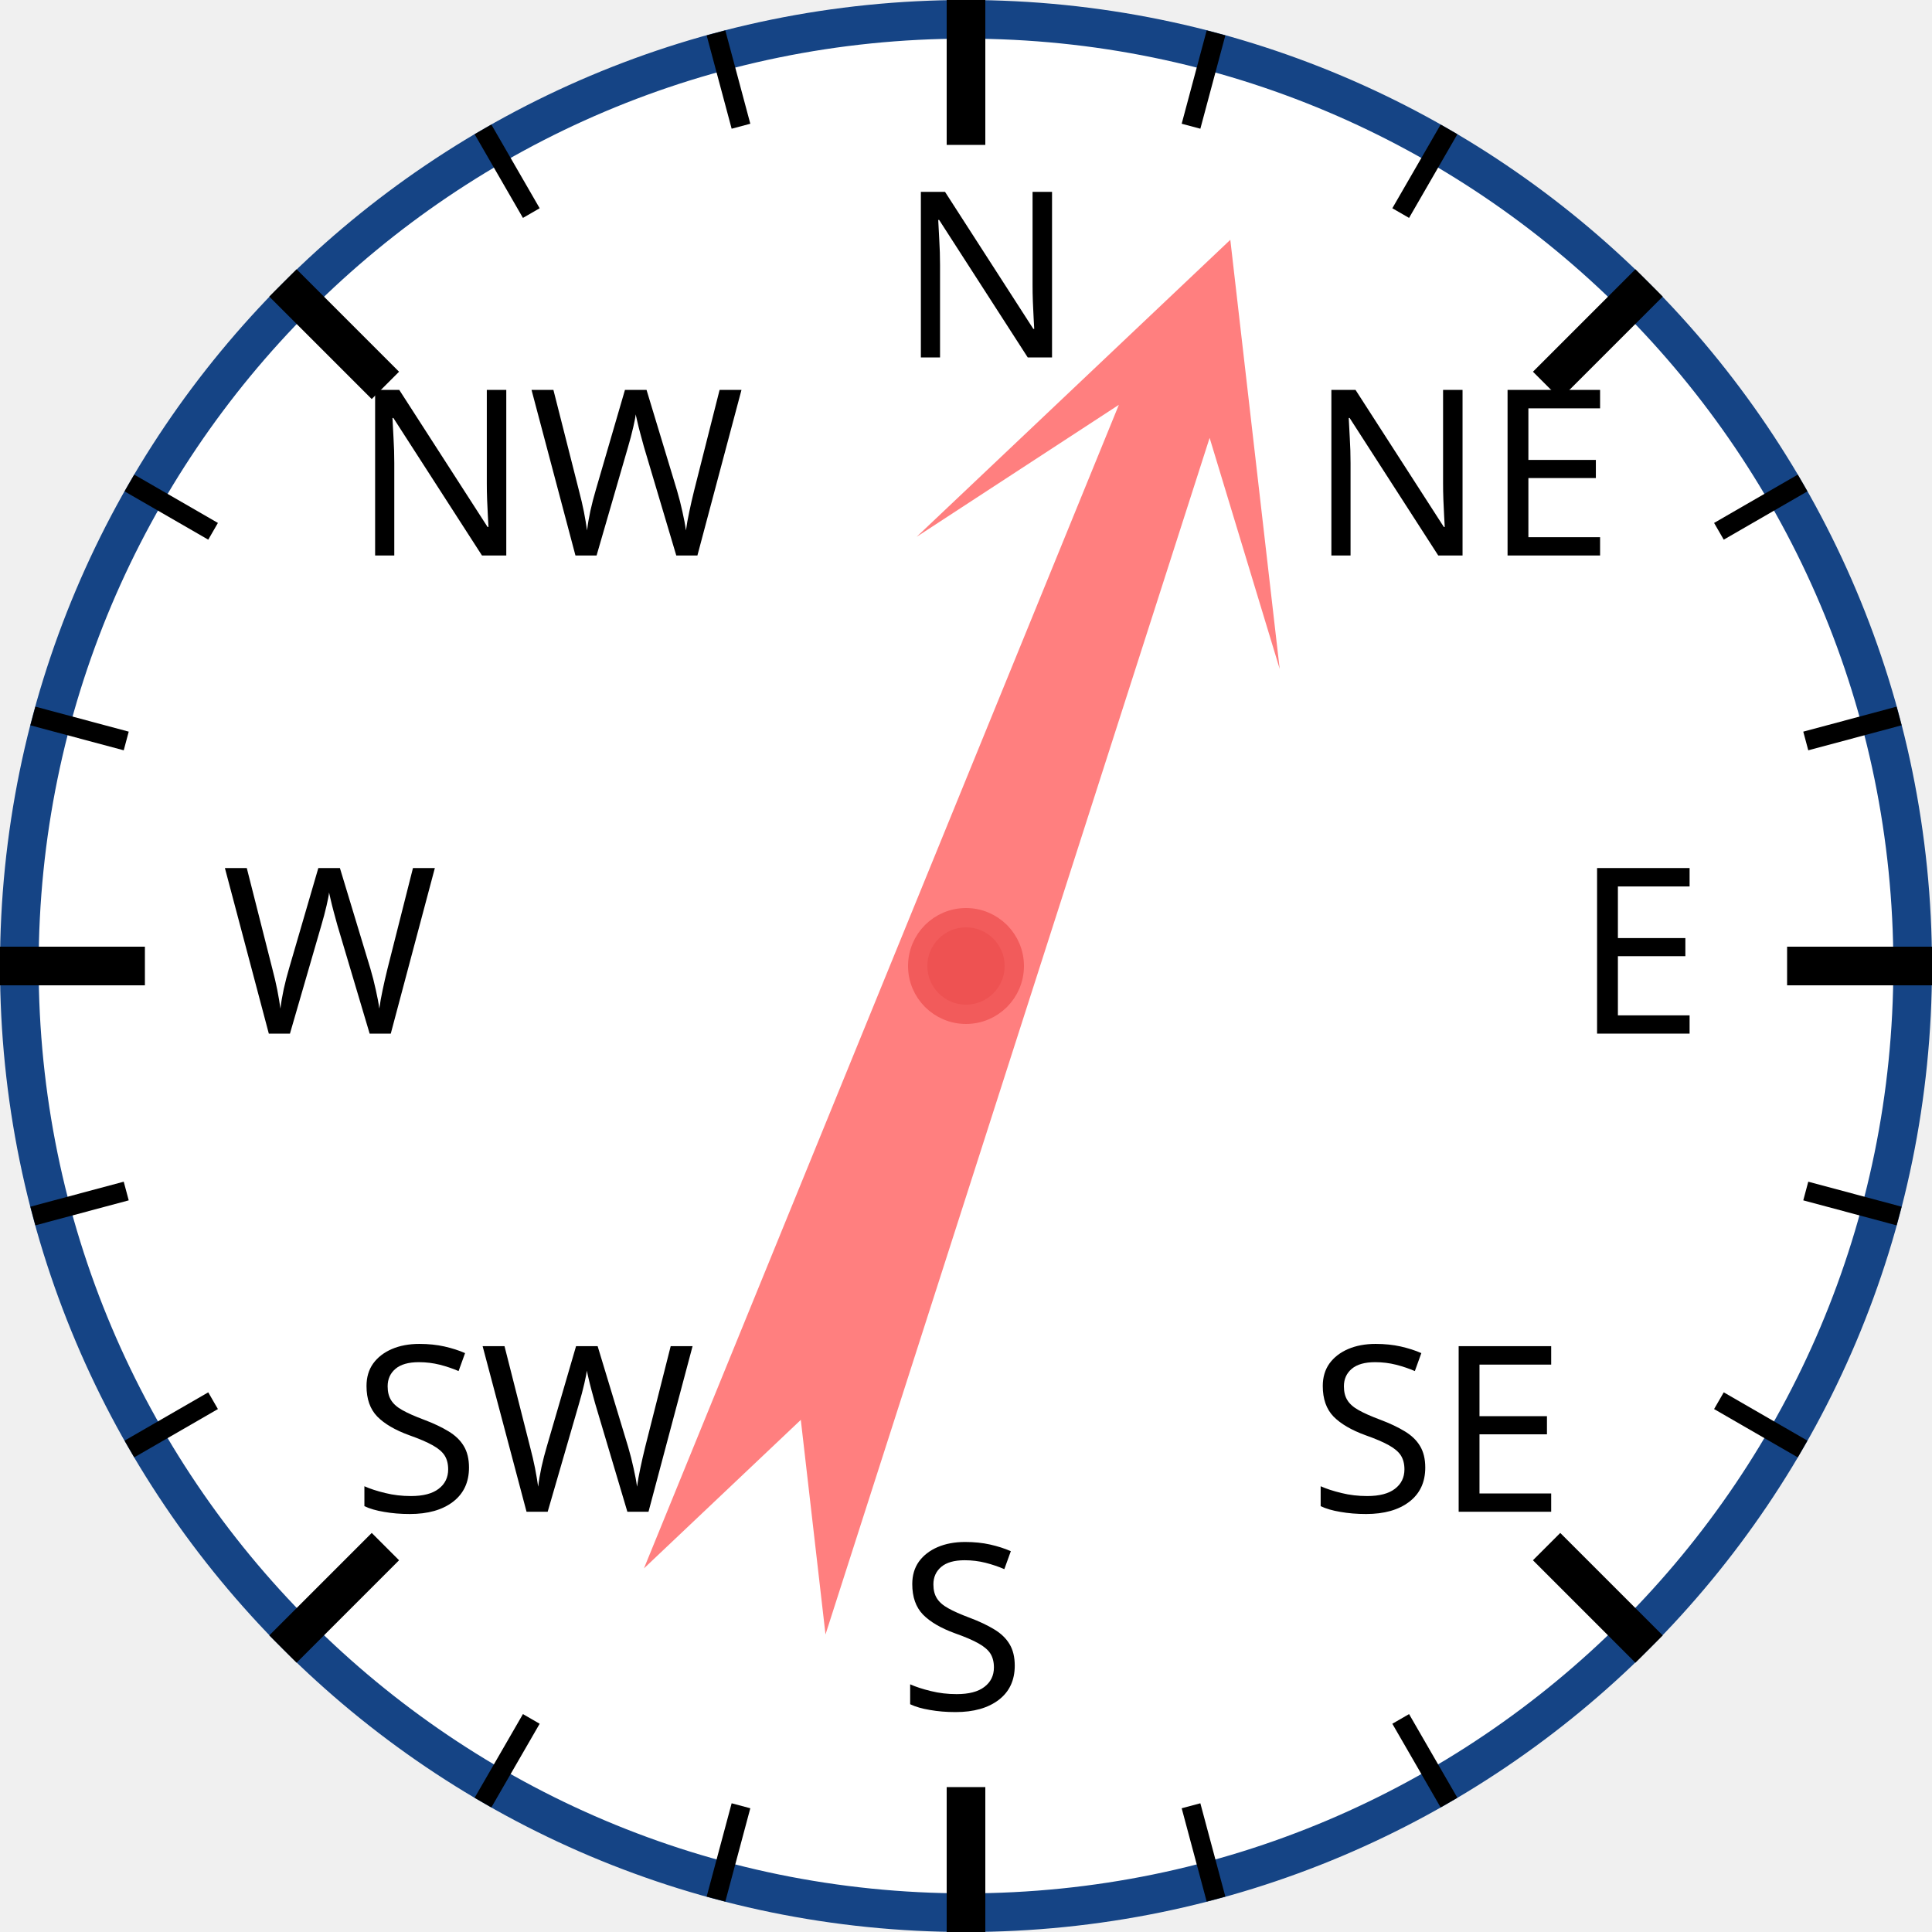
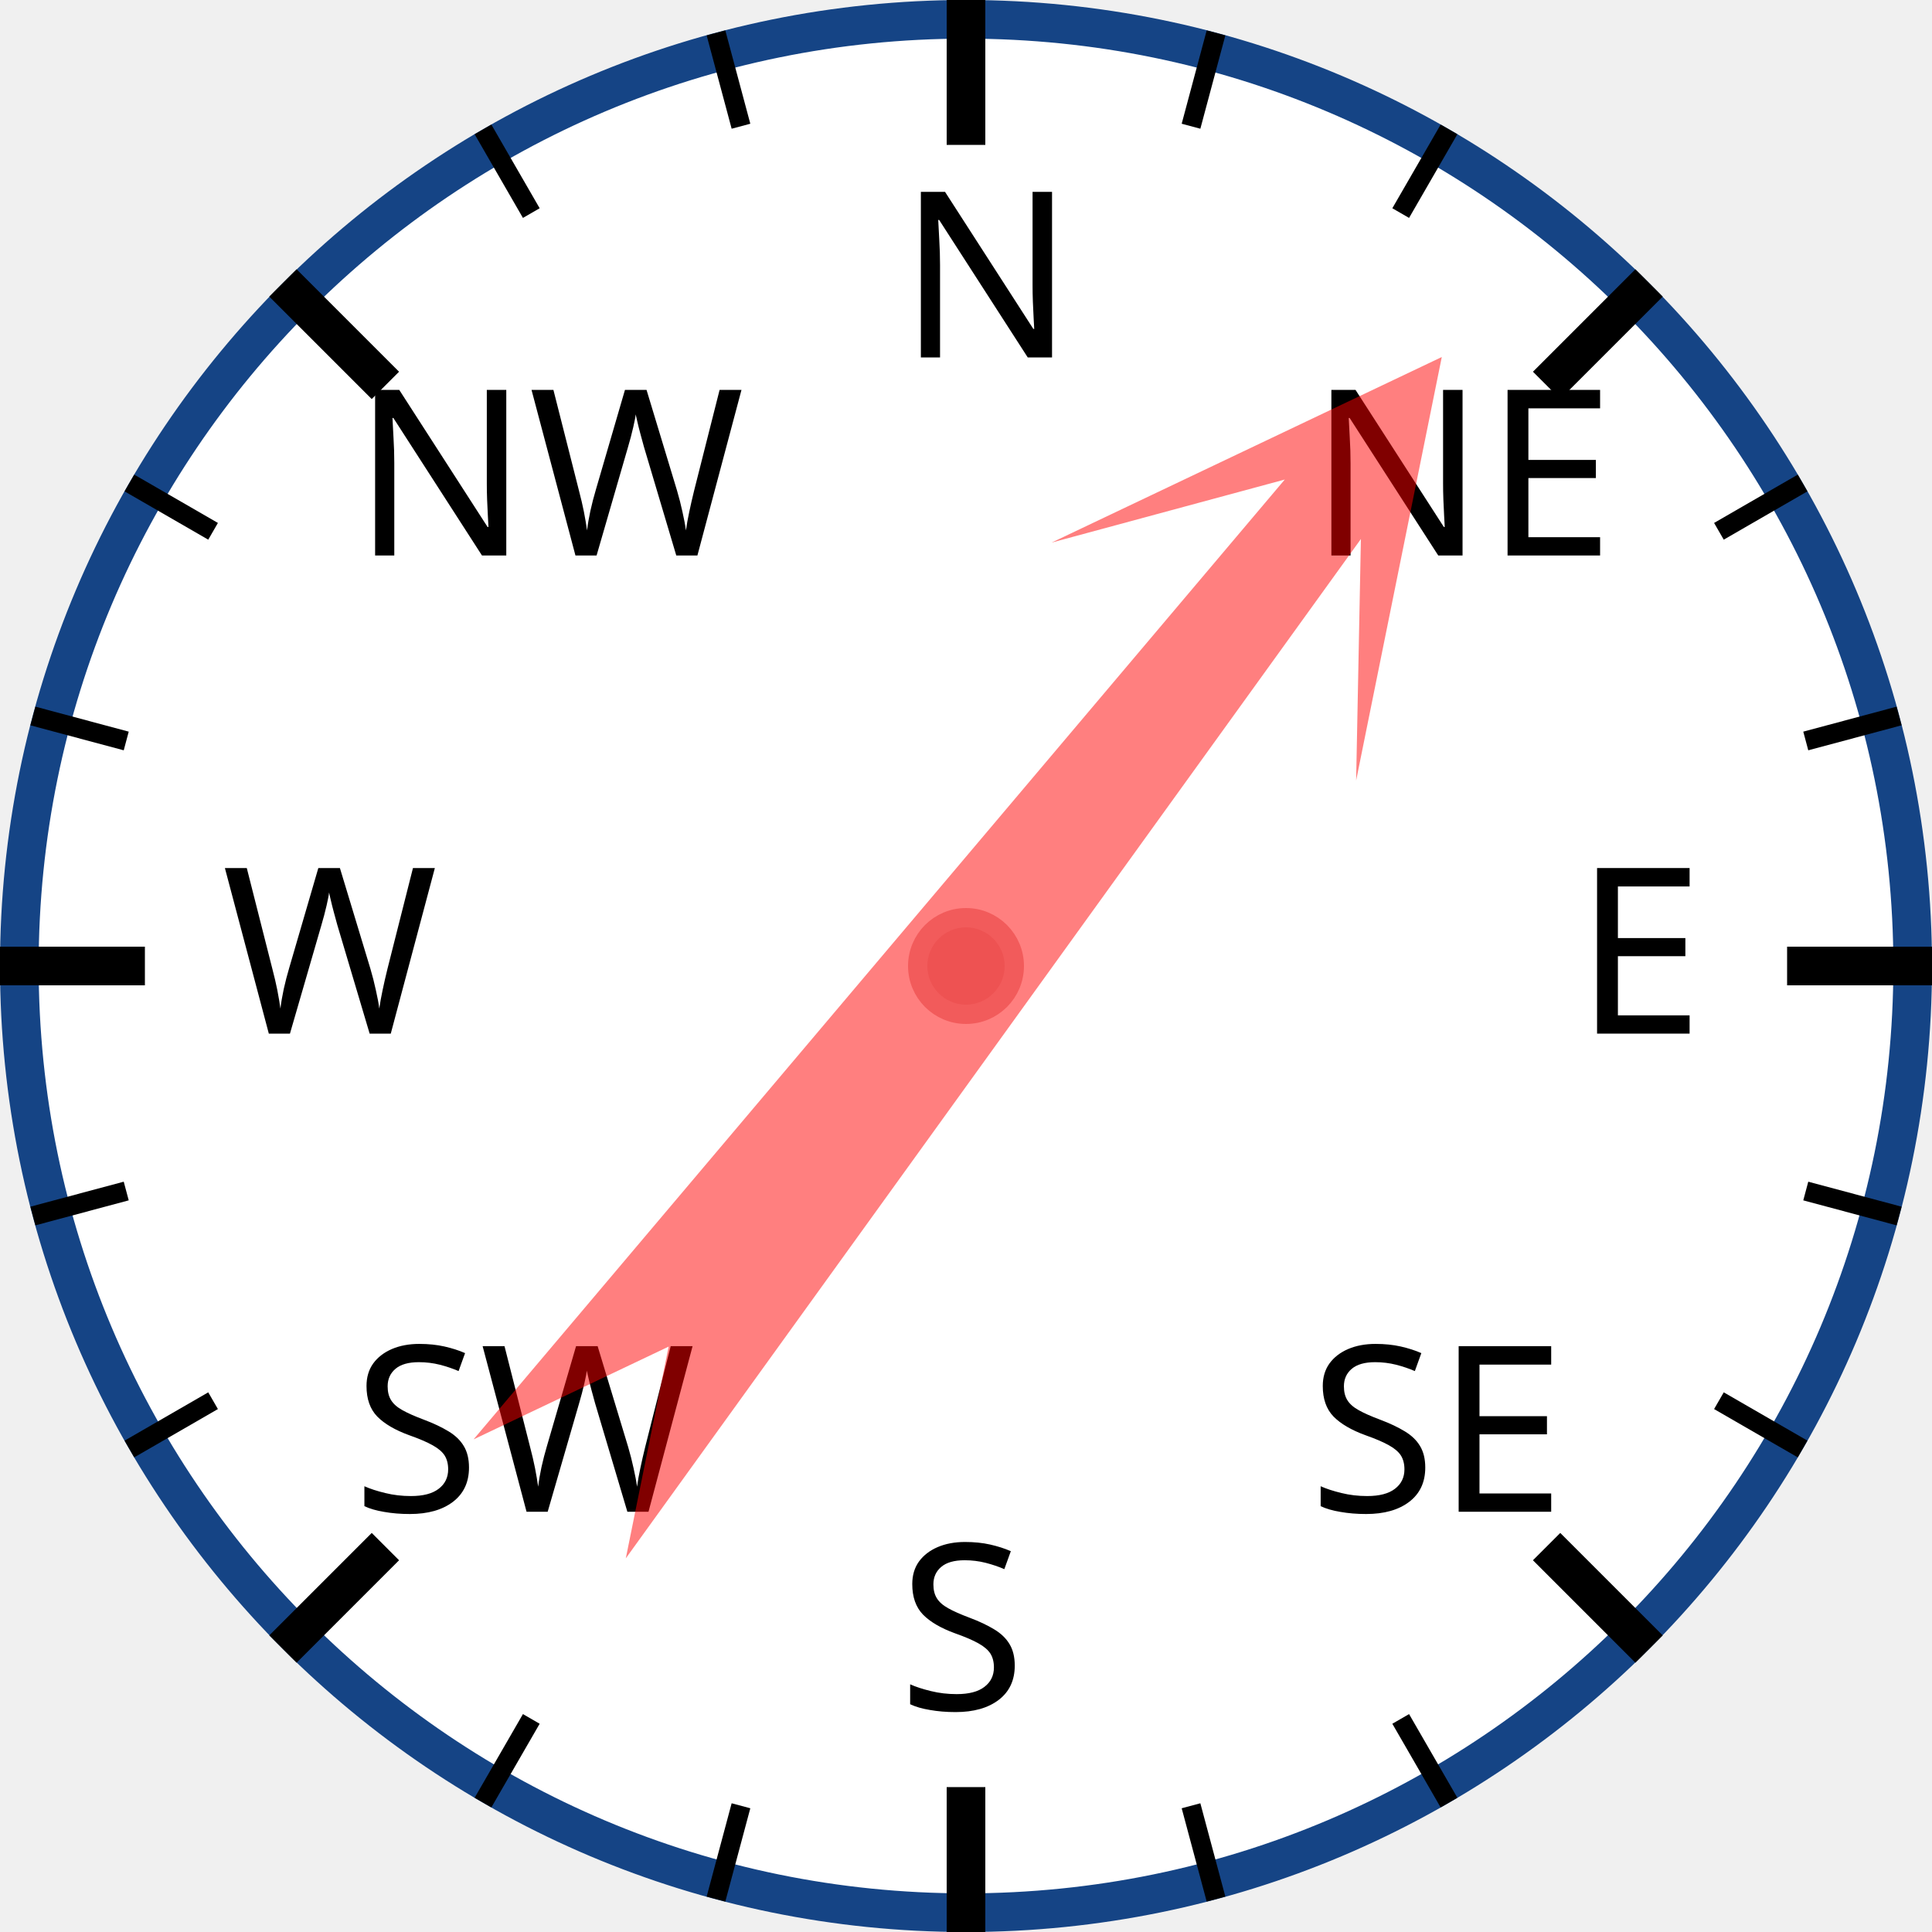
<svg xmlns="http://www.w3.org/2000/svg" width="120px" height="120px" viewBox="0 0 200 200">
  <circle cx="100" cy="100" r="98" style="fill: white; stroke: #154485; stroke-width: 4;" />
  <text x="93.0" y="37.0" style="font-family: sans-serif; font-size: 18pt;">N</text>
  <line x1="100.0" y1="0.0" x2="100.0" y2="15.0" style="stroke: black; stroke-width: 4;" />
  <line x1="74.118" y1="3.407" x2="76.706" y2="13.067" style="stroke: black; stroke-width: 2;" />
  <line x1="50" y1="13.397" x2="55" y2="22.058" style="stroke: black; stroke-width: 2;" />
  <text x="36.503" y="57.503" style="font-family: sans-serif; font-size: 18pt;">NW</text>
  <line x1="29.289" y1="29.289" x2="39.896" y2="39.896" style="stroke: black; stroke-width: 4;" />
  <line x1="13.397" y1="50" x2="22.058" y2="55" style="stroke: black; stroke-width: 2;" />
  <line x1="3.407" y1="74.118" x2="13.067" y2="76.706" style="stroke: black; stroke-width: 2;" />
  <text x="23.0" y="107.0" style="font-family: sans-serif; font-size: 18pt;">W</text>
  <line x1="0.0" y1="100.0" x2="15.0" y2="100.0" style="stroke: black; stroke-width: 4;" />
  <line x1="3.407" y1="125.882" x2="13.067" y2="123.294" style="stroke: black; stroke-width: 2;" />
  <line x1="13.397" y1="150" x2="22.058" y2="145" style="stroke: black; stroke-width: 2;" />
  <text x="36.503" y="156.497" style="font-family: sans-serif; font-size: 18pt;">SW</text>
  <line x1="29.289" y1="170.711" x2="39.896" y2="160.104" style="stroke: black; stroke-width: 4;" />
  <line x1="50" y1="186.603" x2="55" y2="177.942" style="stroke: black; stroke-width: 2;" />
  <line x1="74.118" y1="196.593" x2="76.706" y2="186.933" style="stroke: black; stroke-width: 2;" />
  <text x="93" y="177.0" style="font-family: sans-serif; font-size: 18pt;">S</text>
  <line x1="100" y1="200.0" x2="100" y2="185.0" style="stroke: black; stroke-width: 4;" />
  <line x1="125.882" y1="196.593" x2="123.294" y2="186.933" style="stroke: black; stroke-width: 2;" />
  <line x1="150.0" y1="186.603" x2="145.0" y2="177.942" style="stroke: black; stroke-width: 2;" />
  <text x="135.497" y="156.497" style="font-family: sans-serif; font-size: 18pt;">SE</text>
  <line x1="170.711" y1="170.711" x2="160.104" y2="160.104" style="stroke: black; stroke-width: 4;" />
  <line x1="186.603" y1="150" x2="177.942" y2="145" style="stroke: black; stroke-width: 2;" />
  <line x1="196.593" y1="125.882" x2="186.933" y2="123.294" style="stroke: black; stroke-width: 2;" />
  <text x="163.0" y="107" style="font-family: sans-serif; font-size: 18pt;">E</text>
  <line x1="200.0" y1="100" x2="185.0" y2="100" style="stroke: black; stroke-width: 4;" />
  <line x1="196.593" y1="74.118" x2="186.933" y2="76.706" style="stroke: black; stroke-width: 2;" />
  <line x1="186.603" y1="50" x2="177.942" y2="55" style="stroke: black; stroke-width: 2;" />
  <text x="135.497" y="57.503" style="font-family: sans-serif; font-size: 18pt;">NE</text>
  <line x1="170.711" y1="29.289" x2="160.104" y2="39.896" style="stroke: black; stroke-width: 4;" />
  <line x1="150" y1="13.397" x2="145" y2="22.058" style="stroke: black; stroke-width: 2;" />
  <line x1="125.882" y1="3.407" x2="123.294" y2="13.067" style="stroke: black; stroke-width: 2;" />
-   <polygon points="100 20 120 60 105 40 110 170 100 150 90 170 95 40 80 60" style="fill: red; fill-opacity: 0.5;" transform="rotate(20,100,100)" />
+   <polygon points="100 20 120 60 105 40 110 170 100 150 90 170 95 40 80 60" style="fill: red; fill-opacity: 0.5;" transform="rotate(38,100,100)" />
  <circle cx="100" cy="100" r="5" style="fill: #EE5252; stroke: #F25B5B; stroke-width: 2;" />
</svg>
